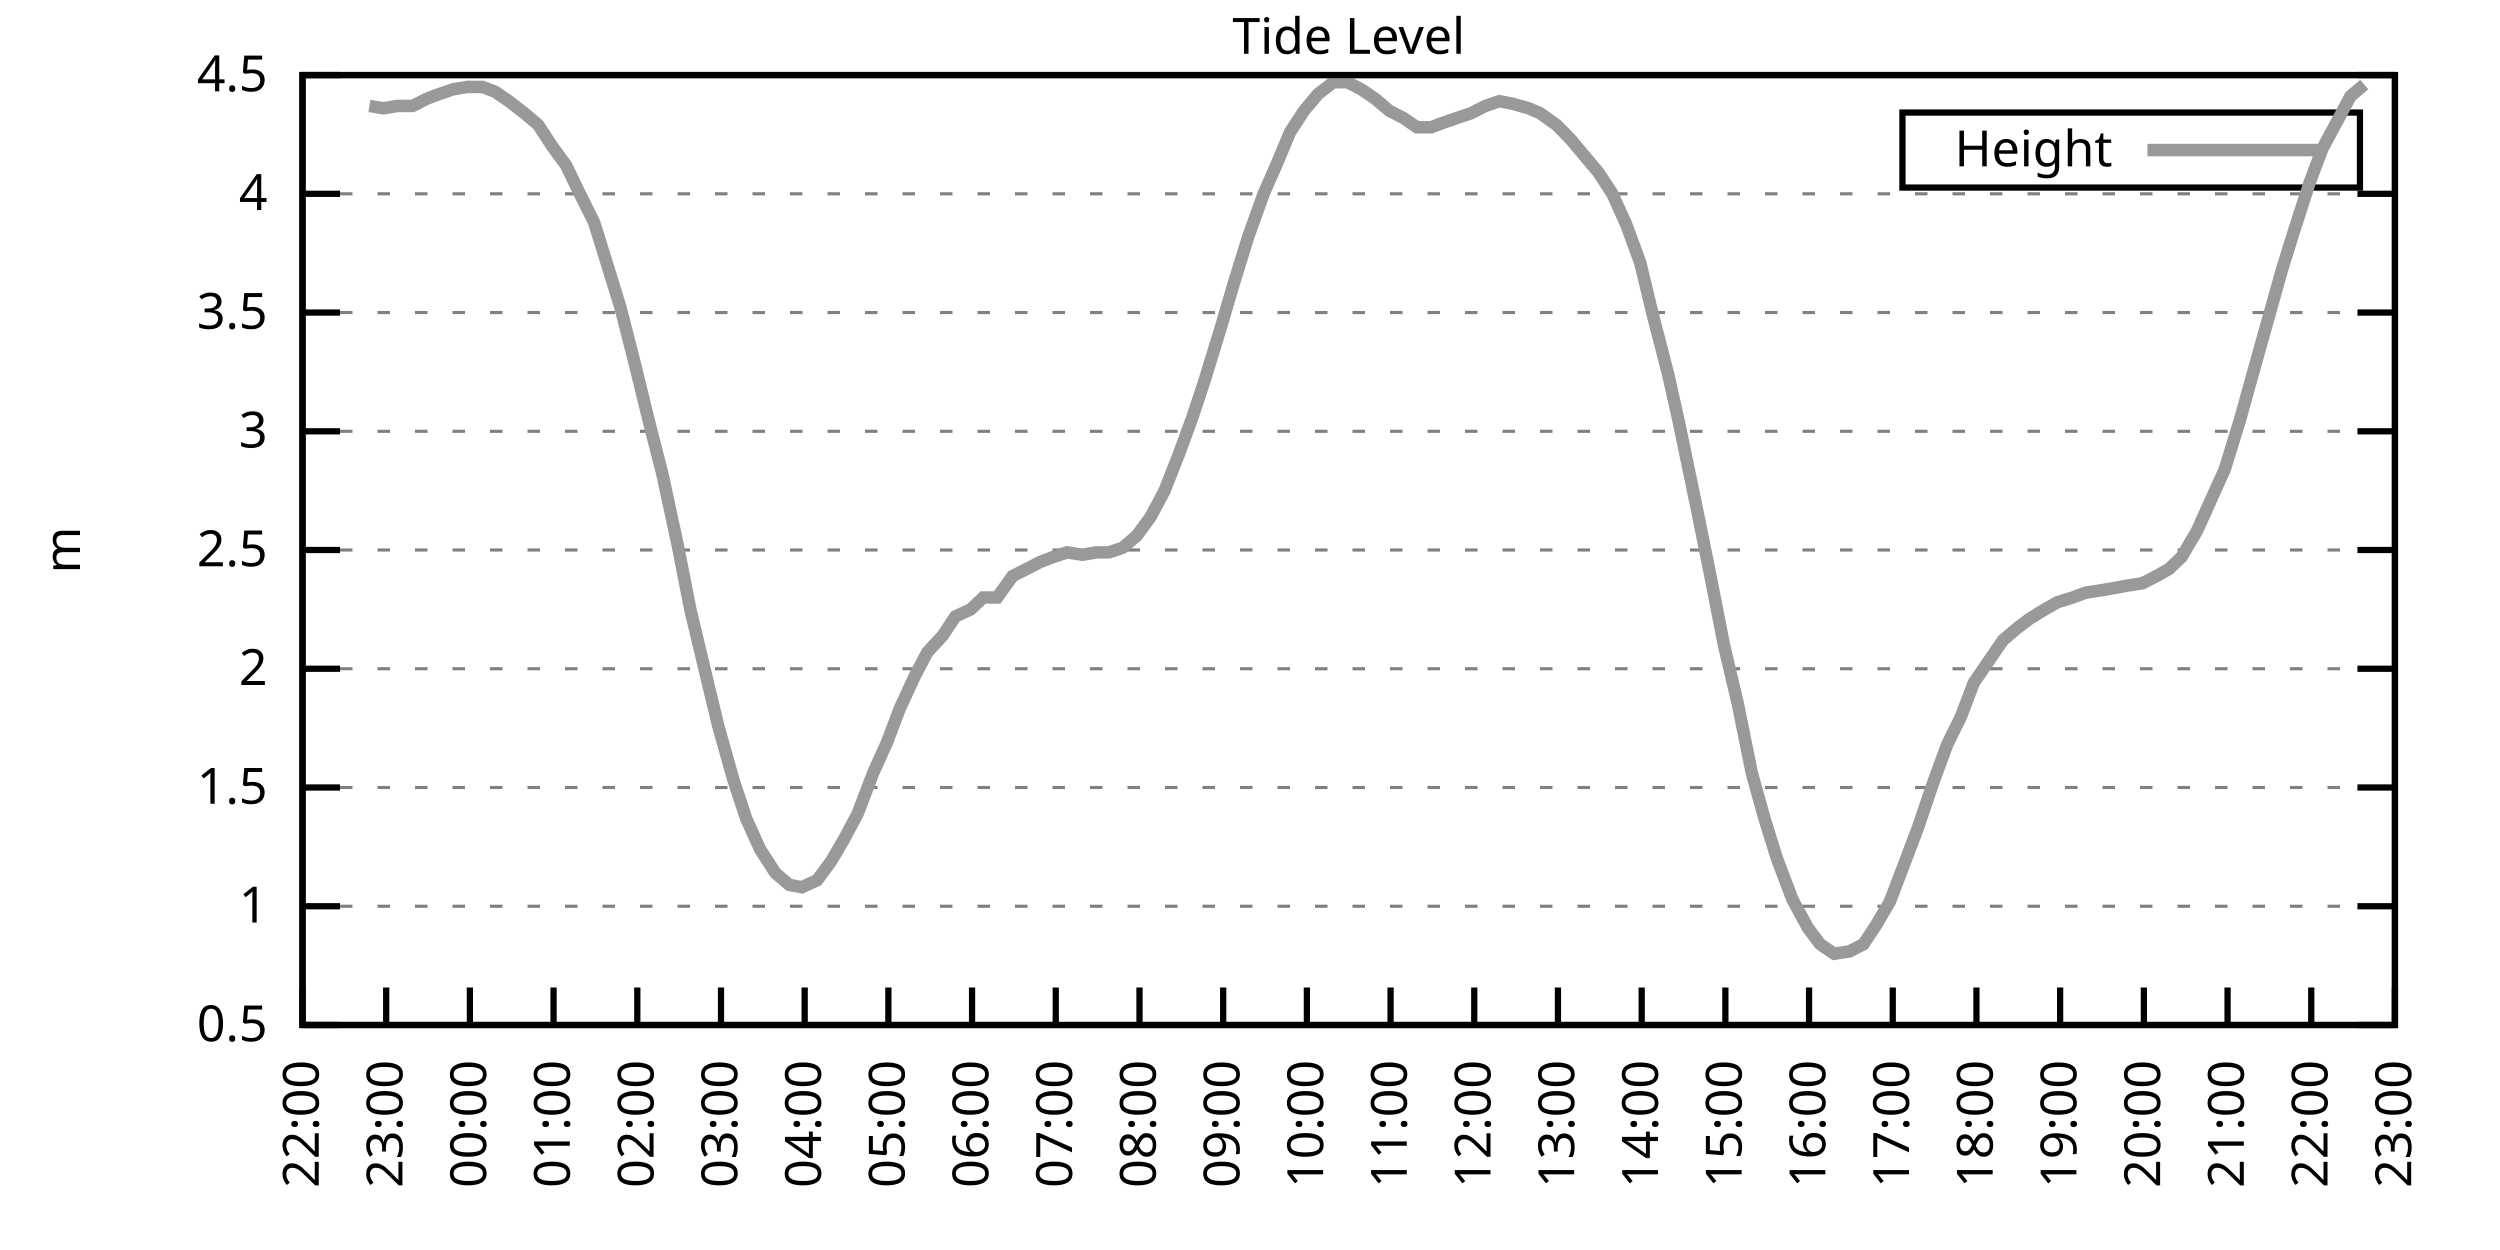
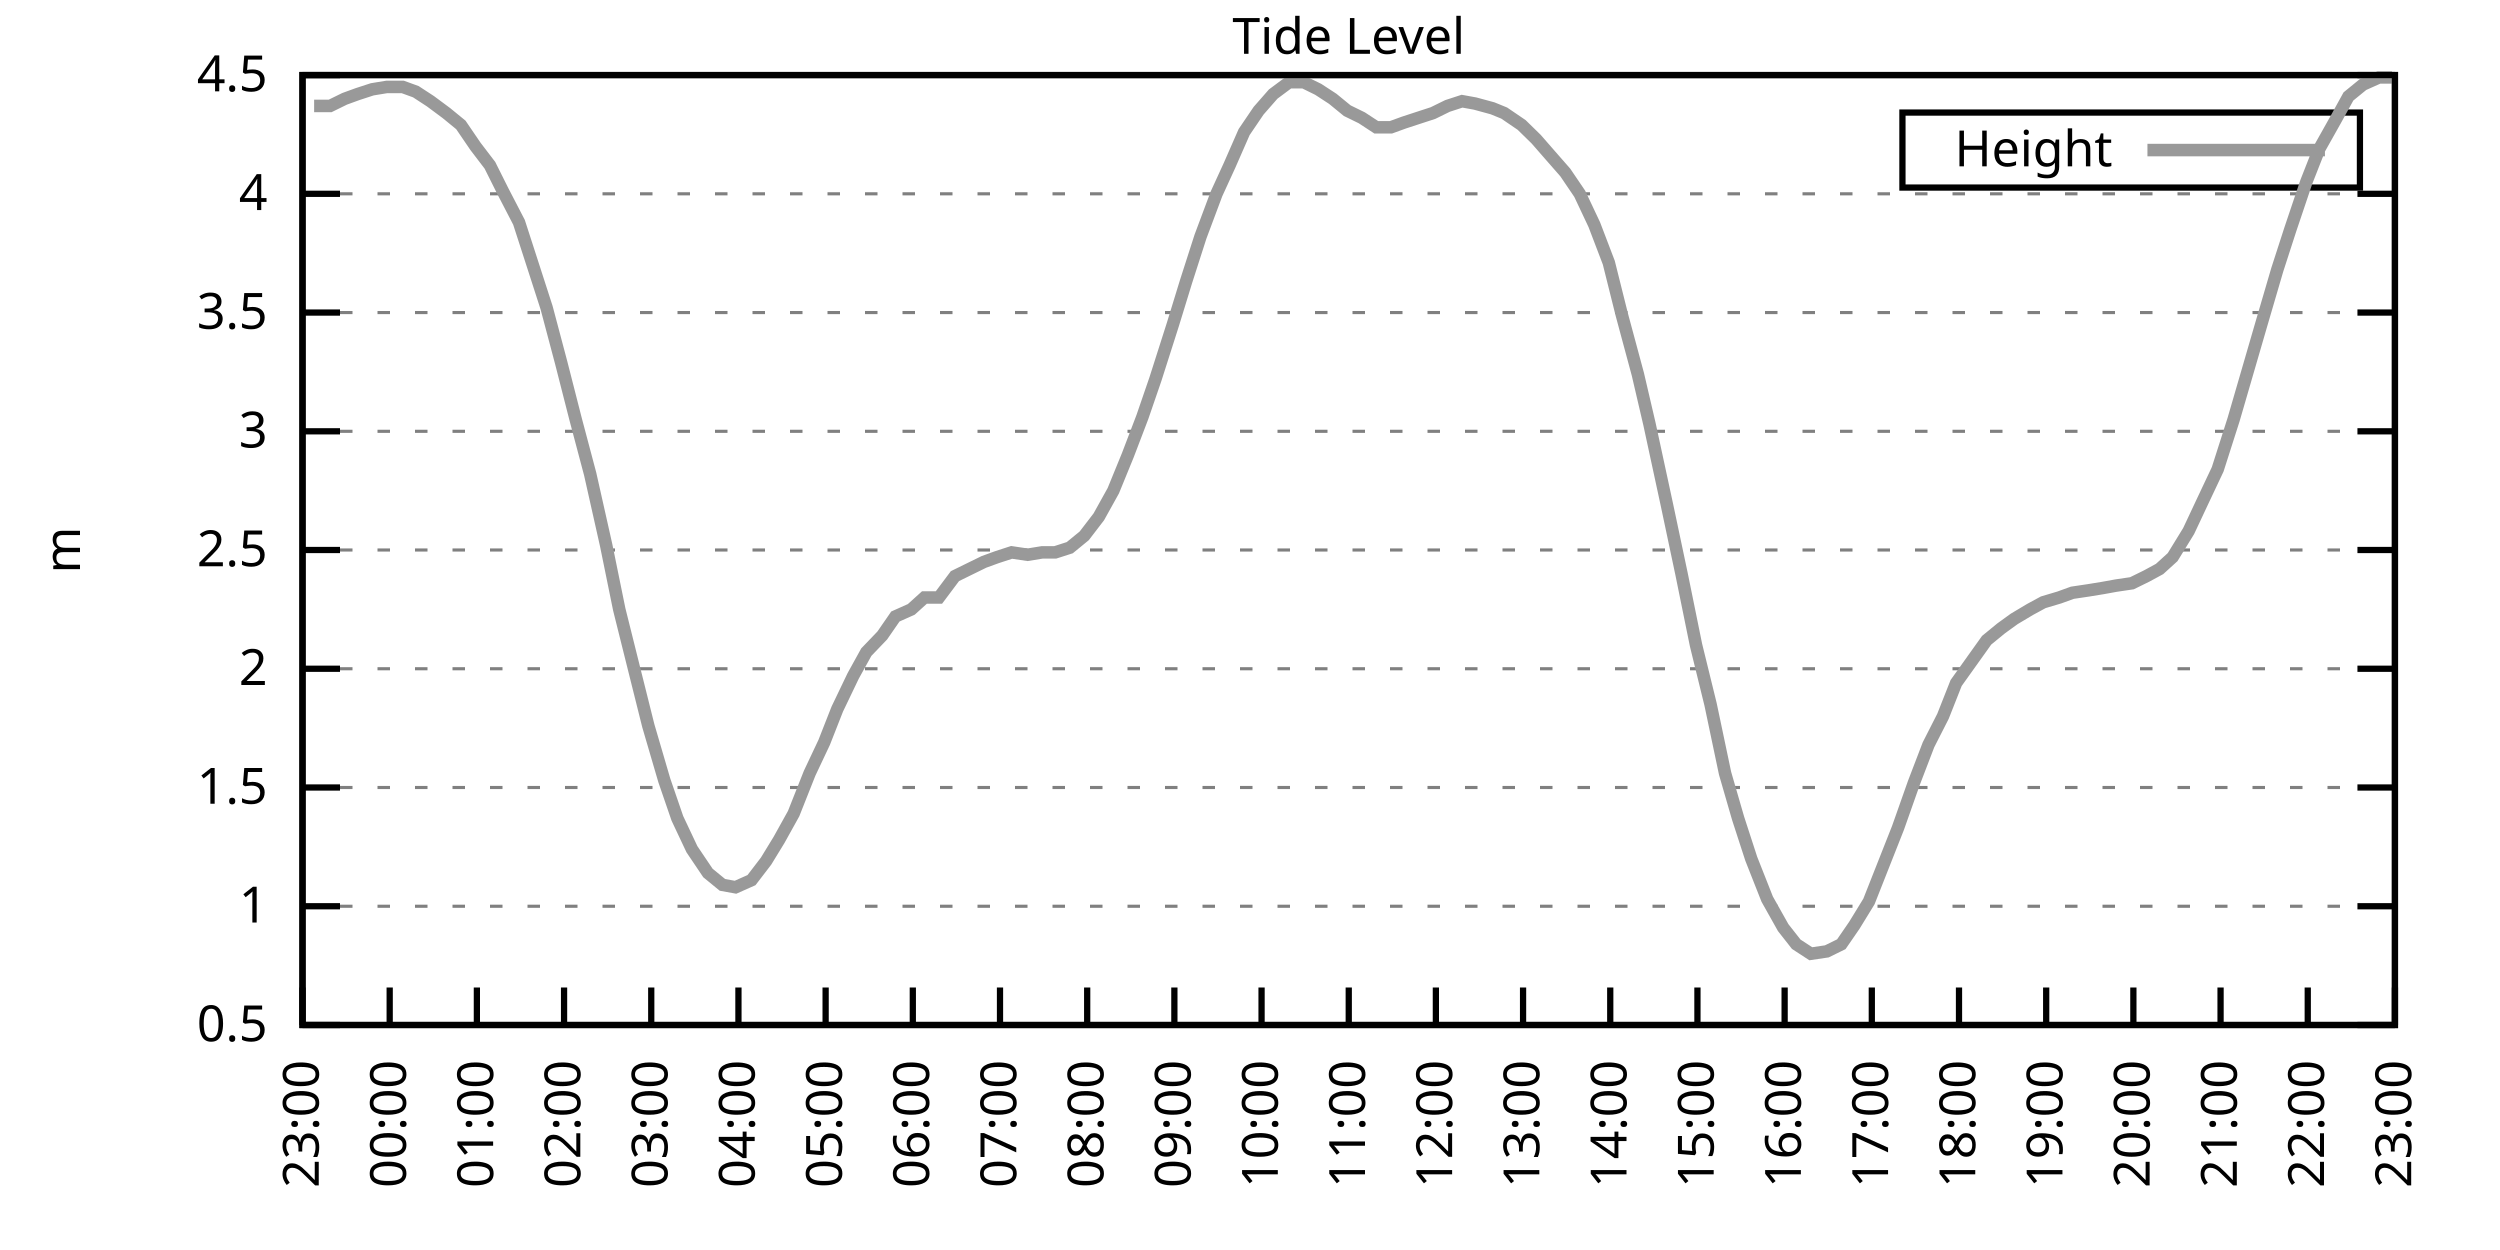
<svg xmlns="http://www.w3.org/2000/svg" xmlns:xlink="http://www.w3.org/1999/xlink" width="400" height="200" viewBox="0 0 400 200">
  <g id="gnuplot_canvas">
    <rect x="0" y="0" width="400" height="200" fill="none" />
    <defs>
      <circle id="gpDot" r="0.5" stroke-width="0.5" stroke="currentColor" />
      <path id="gpPt0" stroke-width="0.333" stroke="currentColor" d="M-1,0 h2 M0,-1 v2" />
      <path id="gpPt1" stroke-width="0.333" stroke="currentColor" d="M-1,-1 L1,1 M1,-1 L-1,1" />
      <path id="gpPt2" stroke-width="0.333" stroke="currentColor" d="M-1,0 L1,0 M0,-1 L0,1 M-1,-1 L1,1 M-1,1 L1,-1" />
      <rect id="gpPt3" stroke-width="0.333" stroke="currentColor" x="-1" y="-1" width="2" height="2" />
      <rect id="gpPt4" stroke-width="0.333" stroke="currentColor" fill="currentColor" x="-1" y="-1" width="2" height="2" />
      <circle id="gpPt5" stroke-width="0.333" stroke="currentColor" cx="0" cy="0" r="1" />
      <use xlink:href="#gpPt5" id="gpPt6" fill="currentColor" stroke="none" />
      <path id="gpPt7" stroke-width="0.333" stroke="currentColor" d="M0,-1.33 L-1.33,0.67 L1.33,0.67 z" />
      <use xlink:href="#gpPt7" id="gpPt8" fill="currentColor" stroke="none" />
      <use xlink:href="#gpPt7" id="gpPt9" stroke="currentColor" transform="rotate(180)" />
      <use xlink:href="#gpPt9" id="gpPt10" fill="currentColor" stroke="none" />
      <use xlink:href="#gpPt3" id="gpPt11" stroke="currentColor" transform="rotate(45)" />
      <use xlink:href="#gpPt11" id="gpPt12" fill="currentColor" stroke="none" />
      <path id="gpPt13" stroke-width="0.333" stroke="currentColor" d="M0,1.330 L1.265,0.411 L0.782,-1.067 L-0.782,-1.076 L-1.265,0.411 z" />
      <use xlink:href="#gpPt13" id="gpPt14" fill="currentColor" stroke="none" />
      <filter id="textbox" filterUnits="objectBoundingBox" x="0" y="0" height="1" width="1">
        <feFlood flood-color="white" flood-opacity="1" result="bgnd" />
        <feComposite in="SourceGraphic" in2="bgnd" operator="atop" />
      </filter>
      <filter id="greybox" filterUnits="objectBoundingBox" x="0" y="0" height="1" width="1">
        <feFlood flood-color="lightgrey" flood-opacity="1" result="grey" />
        <feComposite in="SourceGraphic" in2="grey" operator="atop" />
      </filter>
    </defs>
    <g fill="none" color="white" stroke="currentColor" stroke-width="1.00" stroke-linecap="butt" stroke-linejoin="miter">
</g>
    <g fill="none" color="black" stroke="currentColor" stroke-width="1.00" stroke-linecap="butt" stroke-linejoin="miter">
      <g stroke="none" shape-rendering="crispEdges">
        <polygon fill="rgb(255, 255, 255)" points="48.40,164.00 383.18,164.00 383.18,12.02 48.40,12.02 " />
      </g>
    </g>
    <g fill="none" color="black" stroke="currentColor" stroke-width="1.00" stroke-linecap="butt" stroke-linejoin="miter">
</g>
    <g fill="none" color="black" stroke="black" stroke-width="0.50" stroke-linecap="butt" stroke-linejoin="miter">
</g>
    <g fill="none" color="gray" stroke="currentColor" stroke-width="0.50" stroke-linecap="butt" stroke-linejoin="miter">
      <path stroke="gray" stroke-dasharray="2,4" class="gridline" d="M48.40,164.00 L383.19,164.00  " />
    </g>
    <g fill="none" color="gray" stroke="gray" stroke-width="1.00" stroke-linecap="butt" stroke-linejoin="miter">
</g>
    <g fill="none" color="black" stroke="currentColor" stroke-width="1.00" stroke-linecap="butt" stroke-linejoin="miter">
      <path stroke="black" d="M48.40,164.00 L54.40,164.00 M383.19,164.00 L377.19,164.00  " />
      <g transform="translate(42.80,166.60)" stroke="none" fill="black" font-family="Sans" font-size="8.00" text-anchor="end">
        <text>
          <tspan font-family="Sans"> 0.5</tspan>
        </text>
      </g>
    </g>
    <g fill="none" color="black" stroke="currentColor" stroke-width="1.00" stroke-linecap="butt" stroke-linejoin="miter">
</g>
    <g fill="none" color="black" stroke="black" stroke-width="0.50" stroke-linecap="butt" stroke-linejoin="miter">
</g>
    <g fill="none" color="gray" stroke="currentColor" stroke-width="0.50" stroke-linecap="butt" stroke-linejoin="miter">
      <path stroke="gray" stroke-dasharray="2,4" class="gridline" d="M48.40,145.00 L383.19,145.00  " />
    </g>
    <g fill="none" color="gray" stroke="gray" stroke-width="1.00" stroke-linecap="butt" stroke-linejoin="miter">
</g>
    <g fill="none" color="black" stroke="currentColor" stroke-width="1.00" stroke-linecap="butt" stroke-linejoin="miter">
      <path stroke="black" d="M48.40,145.00 L54.40,145.00 M383.19,145.00 L377.19,145.00  " />
      <g transform="translate(42.80,147.60)" stroke="none" fill="black" font-family="Sans" font-size="8.00" text-anchor="end">
        <text>
          <tspan font-family="Sans"> 1</tspan>
        </text>
      </g>
    </g>
    <g fill="none" color="black" stroke="currentColor" stroke-width="1.00" stroke-linecap="butt" stroke-linejoin="miter">
</g>
    <g fill="none" color="black" stroke="black" stroke-width="0.50" stroke-linecap="butt" stroke-linejoin="miter">
</g>
    <g fill="none" color="gray" stroke="currentColor" stroke-width="0.50" stroke-linecap="butt" stroke-linejoin="miter">
      <path stroke="gray" stroke-dasharray="2,4" class="gridline" d="M48.40,126.00 L383.19,126.00  " />
    </g>
    <g fill="none" color="gray" stroke="gray" stroke-width="1.00" stroke-linecap="butt" stroke-linejoin="miter">
</g>
    <g fill="none" color="black" stroke="currentColor" stroke-width="1.00" stroke-linecap="butt" stroke-linejoin="miter">
      <path stroke="black" d="M48.40,126.00 L54.40,126.00 M383.19,126.00 L377.19,126.00  " />
      <g transform="translate(42.80,128.60)" stroke="none" fill="black" font-family="Sans" font-size="8.00" text-anchor="end">
        <text>
          <tspan font-family="Sans"> 1.5</tspan>
        </text>
      </g>
    </g>
    <g fill="none" color="black" stroke="currentColor" stroke-width="1.00" stroke-linecap="butt" stroke-linejoin="miter">
</g>
    <g fill="none" color="black" stroke="black" stroke-width="0.50" stroke-linecap="butt" stroke-linejoin="miter">
</g>
    <g fill="none" color="gray" stroke="currentColor" stroke-width="0.50" stroke-linecap="butt" stroke-linejoin="miter">
      <path stroke="gray" stroke-dasharray="2,4" class="gridline" d="M48.40,107.00 L383.19,107.00  " />
    </g>
    <g fill="none" color="gray" stroke="gray" stroke-width="1.00" stroke-linecap="butt" stroke-linejoin="miter">
</g>
    <g fill="none" color="black" stroke="currentColor" stroke-width="1.00" stroke-linecap="butt" stroke-linejoin="miter">
      <path stroke="black" d="M48.40,107.00 L54.40,107.00 M383.19,107.00 L377.19,107.00  " />
      <g transform="translate(42.80,109.60)" stroke="none" fill="black" font-family="Sans" font-size="8.00" text-anchor="end">
        <text>
          <tspan font-family="Sans"> 2</tspan>
        </text>
      </g>
    </g>
    <g fill="none" color="black" stroke="currentColor" stroke-width="1.00" stroke-linecap="butt" stroke-linejoin="miter">
</g>
    <g fill="none" color="black" stroke="black" stroke-width="0.50" stroke-linecap="butt" stroke-linejoin="miter">
</g>
    <g fill="none" color="gray" stroke="currentColor" stroke-width="0.50" stroke-linecap="butt" stroke-linejoin="miter">
      <path stroke="gray" stroke-dasharray="2,4" class="gridline" d="M48.40,88.00 L383.19,88.00  " />
    </g>
    <g fill="none" color="gray" stroke="gray" stroke-width="1.00" stroke-linecap="butt" stroke-linejoin="miter">
</g>
    <g fill="none" color="black" stroke="currentColor" stroke-width="1.00" stroke-linecap="butt" stroke-linejoin="miter">
      <path stroke="black" d="M48.40,88.00 L54.40,88.00 M383.19,88.00 L377.19,88.00  " />
      <g transform="translate(42.80,90.60)" stroke="none" fill="black" font-family="Sans" font-size="8.00" text-anchor="end">
        <text>
          <tspan font-family="Sans"> 2.5</tspan>
        </text>
      </g>
    </g>
    <g fill="none" color="black" stroke="currentColor" stroke-width="1.00" stroke-linecap="butt" stroke-linejoin="miter">
</g>
    <g fill="none" color="black" stroke="black" stroke-width="0.50" stroke-linecap="butt" stroke-linejoin="miter">
</g>
    <g fill="none" color="gray" stroke="currentColor" stroke-width="0.50" stroke-linecap="butt" stroke-linejoin="miter">
      <path stroke="gray" stroke-dasharray="2,4" class="gridline" d="M48.40,69.01 L383.19,69.01  " />
    </g>
    <g fill="none" color="gray" stroke="gray" stroke-width="1.00" stroke-linecap="butt" stroke-linejoin="miter">
</g>
    <g fill="none" color="black" stroke="currentColor" stroke-width="1.00" stroke-linecap="butt" stroke-linejoin="miter">
      <path stroke="black" d="M48.40,69.01 L54.40,69.01 M383.19,69.01 L377.19,69.01  " />
      <g transform="translate(42.80,71.61)" stroke="none" fill="black" font-family="Sans" font-size="8.00" text-anchor="end">
        <text>
          <tspan font-family="Sans"> 3</tspan>
        </text>
      </g>
    </g>
    <g fill="none" color="black" stroke="currentColor" stroke-width="1.00" stroke-linecap="butt" stroke-linejoin="miter">
</g>
    <g fill="none" color="black" stroke="black" stroke-width="0.50" stroke-linecap="butt" stroke-linejoin="miter">
</g>
    <g fill="none" color="gray" stroke="currentColor" stroke-width="0.50" stroke-linecap="butt" stroke-linejoin="miter">
      <path stroke="gray" stroke-dasharray="2,4" class="gridline" d="M48.40,50.01 L383.19,50.01  " />
    </g>
    <g fill="none" color="gray" stroke="gray" stroke-width="1.00" stroke-linecap="butt" stroke-linejoin="miter">
</g>
    <g fill="none" color="black" stroke="currentColor" stroke-width="1.00" stroke-linecap="butt" stroke-linejoin="miter">
      <path stroke="black" d="M48.40,50.01 L54.40,50.01 M383.19,50.01 L377.19,50.01  " />
      <g transform="translate(42.80,52.61)" stroke="none" fill="black" font-family="Sans" font-size="8.00" text-anchor="end">
        <text>
          <tspan font-family="Sans"> 3.5</tspan>
        </text>
      </g>
    </g>
    <g fill="none" color="black" stroke="currentColor" stroke-width="1.00" stroke-linecap="butt" stroke-linejoin="miter">
</g>
    <g fill="none" color="black" stroke="black" stroke-width="0.50" stroke-linecap="butt" stroke-linejoin="miter">
</g>
    <g fill="none" color="gray" stroke="currentColor" stroke-width="0.50" stroke-linecap="butt" stroke-linejoin="miter">
      <path stroke="gray" stroke-dasharray="2,4" class="gridline" d="M48.40,31.01 L383.19,31.01  " />
    </g>
    <g fill="none" color="gray" stroke="gray" stroke-width="1.00" stroke-linecap="butt" stroke-linejoin="miter">
</g>
    <g fill="none" color="black" stroke="currentColor" stroke-width="1.00" stroke-linecap="butt" stroke-linejoin="miter">
      <path stroke="black" d="M48.40,31.01 L54.40,31.01 M383.19,31.01 L377.19,31.01  " />
      <g transform="translate(42.80,33.61)" stroke="none" fill="black" font-family="Sans" font-size="8.00" text-anchor="end">
        <text>
          <tspan font-family="Sans"> 4</tspan>
        </text>
      </g>
    </g>
    <g fill="none" color="black" stroke="currentColor" stroke-width="1.00" stroke-linecap="butt" stroke-linejoin="miter">
</g>
    <g fill="none" color="black" stroke="black" stroke-width="0.50" stroke-linecap="butt" stroke-linejoin="miter">
</g>
    <g fill="none" color="gray" stroke="currentColor" stroke-width="0.50" stroke-linecap="butt" stroke-linejoin="miter">
      <path stroke="gray" stroke-dasharray="2,4" class="gridline" d="M48.40,12.01 L383.19,12.01  " />
    </g>
    <g fill="none" color="gray" stroke="gray" stroke-width="1.00" stroke-linecap="butt" stroke-linejoin="miter">
</g>
    <g fill="none" color="black" stroke="currentColor" stroke-width="1.00" stroke-linecap="butt" stroke-linejoin="miter">
      <path stroke="black" d="M48.40,12.01 L54.40,12.01 M383.19,12.01 L377.19,12.01  " />
      <g transform="translate(42.80,14.61)" stroke="none" fill="black" font-family="Sans" font-size="8.00" text-anchor="end">
        <text>
          <tspan font-family="Sans"> 4.5</tspan>
        </text>
      </g>
    </g>
    <g fill="none" color="black" stroke="currentColor" stroke-width="1.00" stroke-linecap="butt" stroke-linejoin="miter">
      <path stroke="black" d="M48.40,164.00 L48.40,158.00  " />
      <g transform="translate(51.00,169.60) rotate(270.00)" stroke="none" fill="black" font-family="Sans" font-size="8.00" text-anchor="end">
        <text>
-           <tspan font-family="Sans">22:00</tspan>
-         </text>
-       </g>
-     </g>
-     <g fill="none" color="black" stroke="currentColor" stroke-width="1.00" stroke-linecap="butt" stroke-linejoin="miter">
-       <path stroke="black" d="M61.79,164.00 L61.79,158.00  " />
-       <g transform="translate(64.39,169.60) rotate(270.00)" stroke="none" fill="black" font-family="Sans" font-size="8.00" text-anchor="end">
-         <text>
          <tspan font-family="Sans">23:00</tspan>
        </text>
      </g>
    </g>
    <g fill="none" color="black" stroke="currentColor" stroke-width="1.00" stroke-linecap="butt" stroke-linejoin="miter">
-       <path stroke="black" d="M75.18,164.00 L75.18,158.00  " />
-       <g transform="translate(77.78,169.60) rotate(270.00)" stroke="none" fill="black" font-family="Sans" font-size="8.00" text-anchor="end">
+       <path stroke="black" d="M62.35,164.00 L62.35,158.00  " />
+       <g transform="translate(64.95,169.60) rotate(270.00)" stroke="none" fill="black" font-family="Sans" font-size="8.00" text-anchor="end">
        <text>
          <tspan font-family="Sans">00:00</tspan>
        </text>
      </g>
    </g>
    <g fill="none" color="black" stroke="currentColor" stroke-width="1.00" stroke-linecap="butt" stroke-linejoin="miter">
-       <path stroke="black" d="M88.57,164.00 L88.57,158.00  " />
-       <g transform="translate(91.17,169.60) rotate(270.00)" stroke="none" fill="black" font-family="Sans" font-size="8.00" text-anchor="end">
+       <path stroke="black" d="M76.30,164.00 L76.30,158.00  " />
+       <g transform="translate(78.90,169.60) rotate(270.00)" stroke="none" fill="black" font-family="Sans" font-size="8.00" text-anchor="end">
        <text>
          <tspan font-family="Sans">01:00</tspan>
        </text>
      </g>
    </g>
    <g fill="none" color="black" stroke="currentColor" stroke-width="1.00" stroke-linecap="butt" stroke-linejoin="miter">
-       <path stroke="black" d="M101.97,164.00 L101.97,158.00  " />
-       <g transform="translate(104.57,169.60) rotate(270.00)" stroke="none" fill="black" font-family="Sans" font-size="8.00" text-anchor="end">
+       <path stroke="black" d="M90.25,164.00 L90.25,158.00  " />
+       <g transform="translate(92.85,169.60) rotate(270.00)" stroke="none" fill="black" font-family="Sans" font-size="8.00" text-anchor="end">
        <text>
          <tspan font-family="Sans">02:00</tspan>
        </text>
      </g>
    </g>
    <g fill="none" color="black" stroke="currentColor" stroke-width="1.00" stroke-linecap="butt" stroke-linejoin="miter">
-       <path stroke="black" d="M115.36,164.00 L115.36,158.00  " />
-       <g transform="translate(117.96,169.60) rotate(270.00)" stroke="none" fill="black" font-family="Sans" font-size="8.00" text-anchor="end">
+       <path stroke="black" d="M104.20,164.00 L104.20,158.00  " />
+       <g transform="translate(106.80,169.60) rotate(270.00)" stroke="none" fill="black" font-family="Sans" font-size="8.00" text-anchor="end">
        <text>
          <tspan font-family="Sans">03:00</tspan>
        </text>
      </g>
    </g>
    <g fill="none" color="black" stroke="currentColor" stroke-width="1.00" stroke-linecap="butt" stroke-linejoin="miter">
-       <path stroke="black" d="M128.75,164.00 L128.75,158.00  " />
-       <g transform="translate(131.35,169.60) rotate(270.00)" stroke="none" fill="black" font-family="Sans" font-size="8.00" text-anchor="end">
+       <path stroke="black" d="M118.15,164.00 L118.15,158.00  " />
+       <g transform="translate(120.75,169.60) rotate(270.00)" stroke="none" fill="black" font-family="Sans" font-size="8.00" text-anchor="end">
        <text>
          <tspan font-family="Sans">04:00</tspan>
        </text>
      </g>
    </g>
    <g fill="none" color="black" stroke="currentColor" stroke-width="1.00" stroke-linecap="butt" stroke-linejoin="miter">
-       <path stroke="black" d="M142.14,164.00 L142.14,158.00  " />
-       <g transform="translate(144.74,169.60) rotate(270.00)" stroke="none" fill="black" font-family="Sans" font-size="8.00" text-anchor="end">
+       <path stroke="black" d="M132.10,164.00 L132.10,158.00  " />
+       <g transform="translate(134.70,169.60) rotate(270.00)" stroke="none" fill="black" font-family="Sans" font-size="8.00" text-anchor="end">
        <text>
          <tspan font-family="Sans">05:00</tspan>
        </text>
      </g>
    </g>
    <g fill="none" color="black" stroke="currentColor" stroke-width="1.00" stroke-linecap="butt" stroke-linejoin="miter">
-       <path stroke="black" d="M155.53,164.00 L155.53,158.00  " />
-       <g transform="translate(158.13,169.60) rotate(270.00)" stroke="none" fill="black" font-family="Sans" font-size="8.00" text-anchor="end">
+       <path stroke="black" d="M146.05,164.00 L146.05,158.00  " />
+       <g transform="translate(148.65,169.60) rotate(270.00)" stroke="none" fill="black" font-family="Sans" font-size="8.00" text-anchor="end">
        <text>
          <tspan font-family="Sans">06:00</tspan>
        </text>
      </g>
    </g>
    <g fill="none" color="black" stroke="currentColor" stroke-width="1.00" stroke-linecap="butt" stroke-linejoin="miter">
-       <path stroke="black" d="M168.92,164.00 L168.92,158.00  " />
-       <g transform="translate(171.52,169.60) rotate(270.00)" stroke="none" fill="black" font-family="Sans" font-size="8.00" text-anchor="end">
+       <path stroke="black" d="M160.00,164.00 L160.00,158.00  " />
+       <g transform="translate(162.60,169.60) rotate(270.00)" stroke="none" fill="black" font-family="Sans" font-size="8.00" text-anchor="end">
        <text>
          <tspan font-family="Sans">07:00</tspan>
        </text>
      </g>
    </g>
    <g fill="none" color="black" stroke="currentColor" stroke-width="1.00" stroke-linecap="butt" stroke-linejoin="miter">
-       <path stroke="black" d="M182.32,164.00 L182.32,158.00  " />
-       <g transform="translate(184.92,169.60) rotate(270.00)" stroke="none" fill="black" font-family="Sans" font-size="8.00" text-anchor="end">
+       <path stroke="black" d="M173.95,164.00 L173.95,158.00  " />
+       <g transform="translate(176.55,169.60) rotate(270.00)" stroke="none" fill="black" font-family="Sans" font-size="8.00" text-anchor="end">
        <text>
          <tspan font-family="Sans">08:00</tspan>
        </text>
      </g>
    </g>
    <g fill="none" color="black" stroke="currentColor" stroke-width="1.00" stroke-linecap="butt" stroke-linejoin="miter">
-       <path stroke="black" d="M195.71,164.00 L195.71,158.00  " />
-       <g transform="translate(198.31,169.60) rotate(270.00)" stroke="none" fill="black" font-family="Sans" font-size="8.00" text-anchor="end">
+       <path stroke="black" d="M187.90,164.00 L187.90,158.00  " />
+       <g transform="translate(190.50,169.60) rotate(270.00)" stroke="none" fill="black" font-family="Sans" font-size="8.00" text-anchor="end">
        <text>
          <tspan font-family="Sans">09:00</tspan>
        </text>
      </g>
    </g>
    <g fill="none" color="black" stroke="currentColor" stroke-width="1.00" stroke-linecap="butt" stroke-linejoin="miter">
-       <path stroke="black" d="M209.10,164.00 L209.10,158.00  " />
-       <g transform="translate(211.70,169.60) rotate(270.00)" stroke="none" fill="black" font-family="Sans" font-size="8.00" text-anchor="end">
+       <path stroke="black" d="M201.85,164.00 L201.85,158.00  " />
+       <g transform="translate(204.45,169.60) rotate(270.00)" stroke="none" fill="black" font-family="Sans" font-size="8.00" text-anchor="end">
        <text>
          <tspan font-family="Sans">10:00</tspan>
        </text>
      </g>
    </g>
    <g fill="none" color="black" stroke="currentColor" stroke-width="1.00" stroke-linecap="butt" stroke-linejoin="miter">
-       <path stroke="black" d="M222.49,164.00 L222.49,158.00  " />
-       <g transform="translate(225.09,169.60) rotate(270.00)" stroke="none" fill="black" font-family="Sans" font-size="8.00" text-anchor="end">
+       <path stroke="black" d="M215.80,164.00 L215.80,158.00  " />
+       <g transform="translate(218.40,169.60) rotate(270.00)" stroke="none" fill="black" font-family="Sans" font-size="8.00" text-anchor="end">
        <text>
          <tspan font-family="Sans">11:00</tspan>
        </text>
      </g>
    </g>
    <g fill="none" color="black" stroke="currentColor" stroke-width="1.00" stroke-linecap="butt" stroke-linejoin="miter">
-       <path stroke="black" d="M235.88,164.00 L235.88,158.00  " />
-       <g transform="translate(238.48,169.60) rotate(270.00)" stroke="none" fill="black" font-family="Sans" font-size="8.00" text-anchor="end">
+       <path stroke="black" d="M229.74,164.00 L229.74,158.00  " />
+       <g transform="translate(232.34,169.60) rotate(270.00)" stroke="none" fill="black" font-family="Sans" font-size="8.00" text-anchor="end">
        <text>
          <tspan font-family="Sans">12:00</tspan>
        </text>
      </g>
    </g>
    <g fill="none" color="black" stroke="currentColor" stroke-width="1.00" stroke-linecap="butt" stroke-linejoin="miter">
-       <path stroke="black" d="M249.27,164.00 L249.27,158.00  " />
-       <g transform="translate(251.87,169.60) rotate(270.00)" stroke="none" fill="black" font-family="Sans" font-size="8.00" text-anchor="end">
+       <path stroke="black" d="M243.69,164.00 L243.69,158.00  " />
+       <g transform="translate(246.29,169.60) rotate(270.00)" stroke="none" fill="black" font-family="Sans" font-size="8.00" text-anchor="end">
        <text>
          <tspan font-family="Sans">13:00</tspan>
        </text>
      </g>
    </g>
    <g fill="none" color="black" stroke="currentColor" stroke-width="1.00" stroke-linecap="butt" stroke-linejoin="miter">
-       <path stroke="black" d="M262.67,164.00 L262.67,158.00  " />
-       <g transform="translate(265.27,169.60) rotate(270.00)" stroke="none" fill="black" font-family="Sans" font-size="8.00" text-anchor="end">
+       <path stroke="black" d="M257.64,164.00 L257.64,158.00  " />
+       <g transform="translate(260.24,169.60) rotate(270.00)" stroke="none" fill="black" font-family="Sans" font-size="8.00" text-anchor="end">
        <text>
          <tspan font-family="Sans">14:00</tspan>
        </text>
      </g>
    </g>
    <g fill="none" color="black" stroke="currentColor" stroke-width="1.00" stroke-linecap="butt" stroke-linejoin="miter">
-       <path stroke="black" d="M276.06,164.00 L276.06,158.00  " />
-       <g transform="translate(278.66,169.60) rotate(270.00)" stroke="none" fill="black" font-family="Sans" font-size="8.00" text-anchor="end">
+       <path stroke="black" d="M271.59,164.00 L271.59,158.00  " />
+       <g transform="translate(274.19,169.60) rotate(270.00)" stroke="none" fill="black" font-family="Sans" font-size="8.00" text-anchor="end">
        <text>
          <tspan font-family="Sans">15:00</tspan>
        </text>
      </g>
    </g>
    <g fill="none" color="black" stroke="currentColor" stroke-width="1.00" stroke-linecap="butt" stroke-linejoin="miter">
-       <path stroke="black" d="M289.45,164.00 L289.45,158.00  " />
-       <g transform="translate(292.05,169.60) rotate(270.00)" stroke="none" fill="black" font-family="Sans" font-size="8.00" text-anchor="end">
+       <path stroke="black" d="M285.54,164.00 L285.54,158.00  " />
+       <g transform="translate(288.14,169.60) rotate(270.00)" stroke="none" fill="black" font-family="Sans" font-size="8.00" text-anchor="end">
        <text>
          <tspan font-family="Sans">16:00</tspan>
        </text>
      </g>
    </g>
    <g fill="none" color="black" stroke="currentColor" stroke-width="1.00" stroke-linecap="butt" stroke-linejoin="miter">
-       <path stroke="black" d="M302.84,164.00 L302.84,158.00  " />
-       <g transform="translate(305.44,169.60) rotate(270.00)" stroke="none" fill="black" font-family="Sans" font-size="8.00" text-anchor="end">
+       <path stroke="black" d="M299.49,164.00 L299.49,158.00  " />
+       <g transform="translate(302.09,169.60) rotate(270.00)" stroke="none" fill="black" font-family="Sans" font-size="8.00" text-anchor="end">
        <text>
          <tspan font-family="Sans">17:00</tspan>
        </text>
      </g>
    </g>
    <g fill="none" color="black" stroke="currentColor" stroke-width="1.00" stroke-linecap="butt" stroke-linejoin="miter">
-       <path stroke="black" d="M316.23,164.00 L316.23,158.00  " />
-       <g transform="translate(318.83,169.60) rotate(270.00)" stroke="none" fill="black" font-family="Sans" font-size="8.00" text-anchor="end">
+       <path stroke="black" d="M313.44,164.00 L313.44,158.00  " />
+       <g transform="translate(316.04,169.60) rotate(270.00)" stroke="none" fill="black" font-family="Sans" font-size="8.00" text-anchor="end">
        <text>
          <tspan font-family="Sans">18:00</tspan>
        </text>
      </g>
    </g>
    <g fill="none" color="black" stroke="currentColor" stroke-width="1.00" stroke-linecap="butt" stroke-linejoin="miter">
-       <path stroke="black" d="M329.62,164.00 L329.62,158.00  " />
-       <g transform="translate(332.22,169.60) rotate(270.00)" stroke="none" fill="black" font-family="Sans" font-size="8.00" text-anchor="end">
+       <path stroke="black" d="M327.39,164.00 L327.39,158.00  " />
+       <g transform="translate(329.99,169.60) rotate(270.00)" stroke="none" fill="black" font-family="Sans" font-size="8.00" text-anchor="end">
        <text>
          <tspan font-family="Sans">19:00</tspan>
        </text>
      </g>
    </g>
    <g fill="none" color="black" stroke="currentColor" stroke-width="1.00" stroke-linecap="butt" stroke-linejoin="miter">
-       <path stroke="black" d="M343.02,164.00 L343.02,158.00  " />
-       <g transform="translate(345.62,169.60) rotate(270.00)" stroke="none" fill="black" font-family="Sans" font-size="8.00" text-anchor="end">
+       <path stroke="black" d="M341.34,164.00 L341.34,158.00  " />
+       <g transform="translate(343.94,169.60) rotate(270.00)" stroke="none" fill="black" font-family="Sans" font-size="8.00" text-anchor="end">
        <text>
          <tspan font-family="Sans">20:00</tspan>
        </text>
      </g>
    </g>
    <g fill="none" color="black" stroke="currentColor" stroke-width="1.00" stroke-linecap="butt" stroke-linejoin="miter">
-       <path stroke="black" d="M356.41,164.00 L356.41,158.00  " />
-       <g transform="translate(359.01,169.60) rotate(270.00)" stroke="none" fill="black" font-family="Sans" font-size="8.00" text-anchor="end">
+       <path stroke="black" d="M355.29,164.00 L355.29,158.00  " />
+       <g transform="translate(357.89,169.60) rotate(270.00)" stroke="none" fill="black" font-family="Sans" font-size="8.00" text-anchor="end">
        <text>
          <tspan font-family="Sans">21:00</tspan>
        </text>
      </g>
    </g>
    <g fill="none" color="black" stroke="currentColor" stroke-width="1.00" stroke-linecap="butt" stroke-linejoin="miter">
-       <path stroke="black" d="M369.80,164.00 L369.80,158.00  " />
-       <g transform="translate(372.40,169.60) rotate(270.00)" stroke="none" fill="black" font-family="Sans" font-size="8.00" text-anchor="end">
+       <path stroke="black" d="M369.24,164.00 L369.24,158.00  " />
+       <g transform="translate(371.84,169.60) rotate(270.00)" stroke="none" fill="black" font-family="Sans" font-size="8.00" text-anchor="end">
        <text>
          <tspan font-family="Sans">22:00</tspan>
        </text>
      </g>
    </g>
    <g fill="none" color="black" stroke="currentColor" stroke-width="1.00" stroke-linecap="butt" stroke-linejoin="miter">
      <path stroke="black" d="M383.19,164.00 L383.19,158.00  " />
      <g transform="translate(385.79,169.60) rotate(270.00)" stroke="none" fill="black" font-family="Sans" font-size="8.00" text-anchor="end">
        <text>
          <tspan font-family="Sans">23:00</tspan>
        </text>
      </g>
    </g>
    <g fill="none" color="black" stroke="currentColor" stroke-width="1.00" stroke-linecap="butt" stroke-linejoin="miter">
</g>
    <g fill="none" color="black" stroke="currentColor" stroke-width="1.00" stroke-linecap="butt" stroke-linejoin="miter">
      <path stroke="black" d="M48.40,12.01 L48.40,164.00 L383.19,164.00 L383.19,12.01 L48.40,12.01 Z  " />
    </g>
    <g fill="none" color="black" stroke="currentColor" stroke-width="1.00" stroke-linecap="butt" stroke-linejoin="miter">
</g>
    <g fill="none" color="black" stroke="currentColor" stroke-width="1.00" stroke-linecap="butt" stroke-linejoin="miter">
      <path stroke="black" d="M304.39,30.01 L304.39,18.01 L377.59,18.01 L377.59,30.01 L304.39,30.01 Z  " />
    </g>
    <g id="Tide_level_plot_1">
      <g fill="none" color="white" stroke="black" stroke-width="2.00" stroke-linecap="butt" stroke-linejoin="miter">
</g>
      <g fill="none" color="black" stroke="currentColor" stroke-width="2.00" stroke-linecap="butt" stroke-linejoin="miter">
        <g transform="translate(337.99,26.61)" stroke="none" fill="black" font-family="Sans" font-size="8.00" text-anchor="end">
          <text>
            <tspan font-family="Sans">Height</tspan>
          </text>
        </g>
      </g>
      <g fill="none" color="black" stroke="currentColor" stroke-width="2.00" stroke-linecap="butt" stroke-linejoin="miter">
-         <path stroke="rgb(153, 153, 153)" d="M343.59,24.01 L371.99,24.01 M59.11,16.95 L61.35,17.33 L63.58,16.95 L66.03,16.95 L68.26,15.81 L70.27,15.05   L72.50,14.29 L74.74,13.91 L77.19,13.91 L79.20,14.67 L81.43,16.19 L83.89,18.09 L86.12,19.99 L88.35,23.41   L90.58,26.45 L92.59,30.63 L95.05,35.57 L97.06,42.03 L99.29,49.25 L101.52,57.99 L103.75,67.11 L105.98,75.85   L108.44,87.25 L110.45,97.50 L112.90,107.76 L114.91,116.12 L117.37,124.86 L119.38,130.94 L121.61,135.88 L124.06,139.68   L126.29,141.58 L128.30,141.96 L130.76,140.82 L132.99,137.78 L135.00,134.36 L137.23,130.18 L139.69,123.72 L141.92,118.78   L143.93,113.46 L146.38,108.14 L148.39,104.34 L150.85,101.68 L152.85,98.64 L155.31,97.50 L157.32,95.60 L159.55,95.60   L162.01,92.18 L164.24,91.04 L166.47,89.90 L168.48,89.14 L170.71,88.38 L173.17,88.76 L175.40,88.38 L177.41,88.38   L179.64,87.63 L181.87,85.73 L184.10,82.69 L186.33,78.51 L188.57,72.81 L190.80,66.73 L192.81,60.65 L195.48,51.91   L197.49,45.07 L199.73,37.85 L202.18,31.01 L204.19,26.45 L206.42,21.13 L208.65,17.71 L210.88,15.05 L213.34,13.15   L215.57,13.15 L217.80,14.29 L220.04,15.81 L222.27,17.71 L224.50,18.85 L226.73,20.37 L228.96,20.37 L230.97,19.61   L233.20,18.85 L235.44,18.09 L237.67,16.95 L239.90,16.19 L241.91,16.57 L244.59,17.33 L246.37,18.09 L249.05,19.99   L251.28,22.27 L253.51,24.93 L255.75,27.59 L257.98,31.01 L260.21,35.95 L262.44,42.03 L264.45,50.39 L266.91,59.89   L268.69,67.87 L271.37,80.79 L273.60,91.80 L275.83,103.20 L278.07,112.70 L280.30,123.72 L282.31,130.94 L284.32,137.40   L286.77,143.86 L289.23,148.42 L291.23,151.08 L293.47,152.60 L295.92,152.22 L298.15,151.08 L300.16,148.04 L302.39,144.24   L304.85,137.78 L306.86,132.46 L309.31,125.24 L311.54,119.16 L313.78,114.60 L315.79,109.28 L320.47,102.44 L322.70,100.54   L324.71,99.02 L327.17,97.50 L329.18,96.36 L331.63,95.60 L333.64,94.84 L336.10,94.46 L338.33,94.08 L340.34,93.70   L342.79,93.32 L345.02,92.18 L347.03,91.04 L349.04,89.14 L351.50,84.97 L353.73,80.03 L355.96,75.09 L358.42,67.11   L360.42,59.89 L362.66,51.91 L365.11,43.17 L367.12,36.71 L369.58,29.11 L371.58,23.79 L374.04,19.23 L376.05,15.43   L378.28,13.53  " />
+         <path stroke="rgb(153, 153, 153)" d="M343.59,24.01 L371.99,24.01 M50.26,16.95 L52.82,16.95 L55.14,15.81 L57.23,15.05 L59.56,14.29 L61.88,13.91   L64.44,13.91 L66.53,14.67 L68.86,16.19 L71.42,18.09 L73.74,19.99 L76.07,23.41 L78.39,26.45 L80.48,30.63   L83.04,35.57 L85.13,42.03 L87.46,49.25 L89.78,57.99 L92.11,67.11 L94.43,75.85 L96.99,87.25 L99.08,97.50   L101.64,107.76 L103.73,116.12 L106.29,124.86 L108.38,130.94 L110.71,135.88 L113.27,139.68 L115.59,141.58 L117.68,141.96   L120.24,140.82 L122.57,137.78 L124.66,134.36 L126.98,130.18 L129.54,123.72 L131.87,118.78 L133.96,113.46 L136.51,108.14   L138.61,104.34 L141.16,101.68 L143.26,98.64 L145.81,97.50 L147.91,95.60 L150.23,95.60 L152.79,92.18 L155.11,91.04   L157.44,89.90 L159.53,89.14 L161.86,88.38 L164.41,88.76 L166.74,88.38 L168.83,88.38 L171.16,87.63 L173.48,85.73   L175.81,82.69 L178.13,78.51 L180.46,72.81 L182.78,66.73 L184.87,60.65 L187.66,51.91 L189.76,45.07 L192.08,37.85   L194.64,31.01 L196.73,26.45 L199.06,21.13 L201.38,17.71 L203.71,15.05 L206.26,13.15 L208.59,13.15 L210.91,14.29   L213.24,15.81 L215.56,17.71 L217.89,18.85 L220.21,20.37 L222.54,20.37 L224.63,19.61 L226.95,18.85 L229.28,18.09   L231.60,16.95 L233.93,16.19 L236.02,16.57 L238.81,17.33 L240.67,18.09 L243.46,19.99 L245.79,22.27 L248.11,24.93   L250.44,27.59 L252.76,31.01 L255.09,35.95 L257.41,42.03 L259.50,50.39 L262.06,59.89 L263.92,67.87 L266.71,80.79   L269.04,91.80 L271.36,103.20 L273.69,112.70 L276.01,123.72 L278.10,130.94 L280.20,137.40 L282.75,143.86 L285.31,148.42   L287.40,151.08 L289.73,152.60 L292.29,152.22 L294.61,151.08 L296.70,148.04 L299.03,144.24 L301.58,137.78 L303.68,132.46   L306.23,125.24 L308.56,119.16 L310.88,114.60 L312.98,109.28 L317.86,102.44 L320.18,100.54 L322.28,99.02 L324.83,97.50   L326.93,96.36 L329.48,95.60 L331.58,94.84 L334.13,94.46 L336.46,94.08 L338.55,93.70 L341.11,93.32 L343.43,92.18   L345.53,91.04 L347.62,89.14 L350.18,84.97 L352.50,80.03 L354.83,75.09 L357.38,67.11 L359.48,59.89 L361.80,51.91   L364.36,43.17 L366.45,36.71 L369.01,29.11 L371.10,23.79 L373.66,19.23 L375.75,15.43 L378.08,13.53 L380.63,12.39   L382.73,12.39  " />
      </g>
    </g>
    <g fill="none" color="black" stroke="currentColor" stroke-width="2.00" stroke-linecap="butt" stroke-linejoin="miter">
</g>
    <g fill="none" color="black" stroke="black" stroke-width="1.00" stroke-linecap="butt" stroke-linejoin="miter">
</g>
    <g fill="none" color="black" stroke="currentColor" stroke-width="1.00" stroke-linecap="butt" stroke-linejoin="miter">
      <path stroke="black" d="M48.40,12.01 L48.40,164.00 L383.19,164.00 L383.19,12.01 L48.40,12.01 Z  " />
      <g transform="translate(12.80,88.01) rotate(270.00)" stroke="none" fill="black" font-family="Sans" font-size="8.00" text-anchor="middle">
        <text>
          <tspan font-family="Sans">m</tspan>
        </text>
      </g>
    </g>
    <g fill="none" color="black" stroke="currentColor" stroke-width="1.00" stroke-linecap="butt" stroke-linejoin="miter">
</g>
    <g fill="none" color="black" stroke="currentColor" stroke-width="1.00" stroke-linecap="butt" stroke-linejoin="miter">
      <g transform="translate(215.79,8.61)" stroke="none" fill="black" font-family="Sans" font-size="8.00" text-anchor="middle">
        <text>
          <tspan font-family="Sans">Tide Level</tspan>
        </text>
      </g>
    </g>
    <g fill="none" color="black" stroke="currentColor" stroke-width="1.00" stroke-linecap="butt" stroke-linejoin="miter">
</g>
  </g>
</svg>
